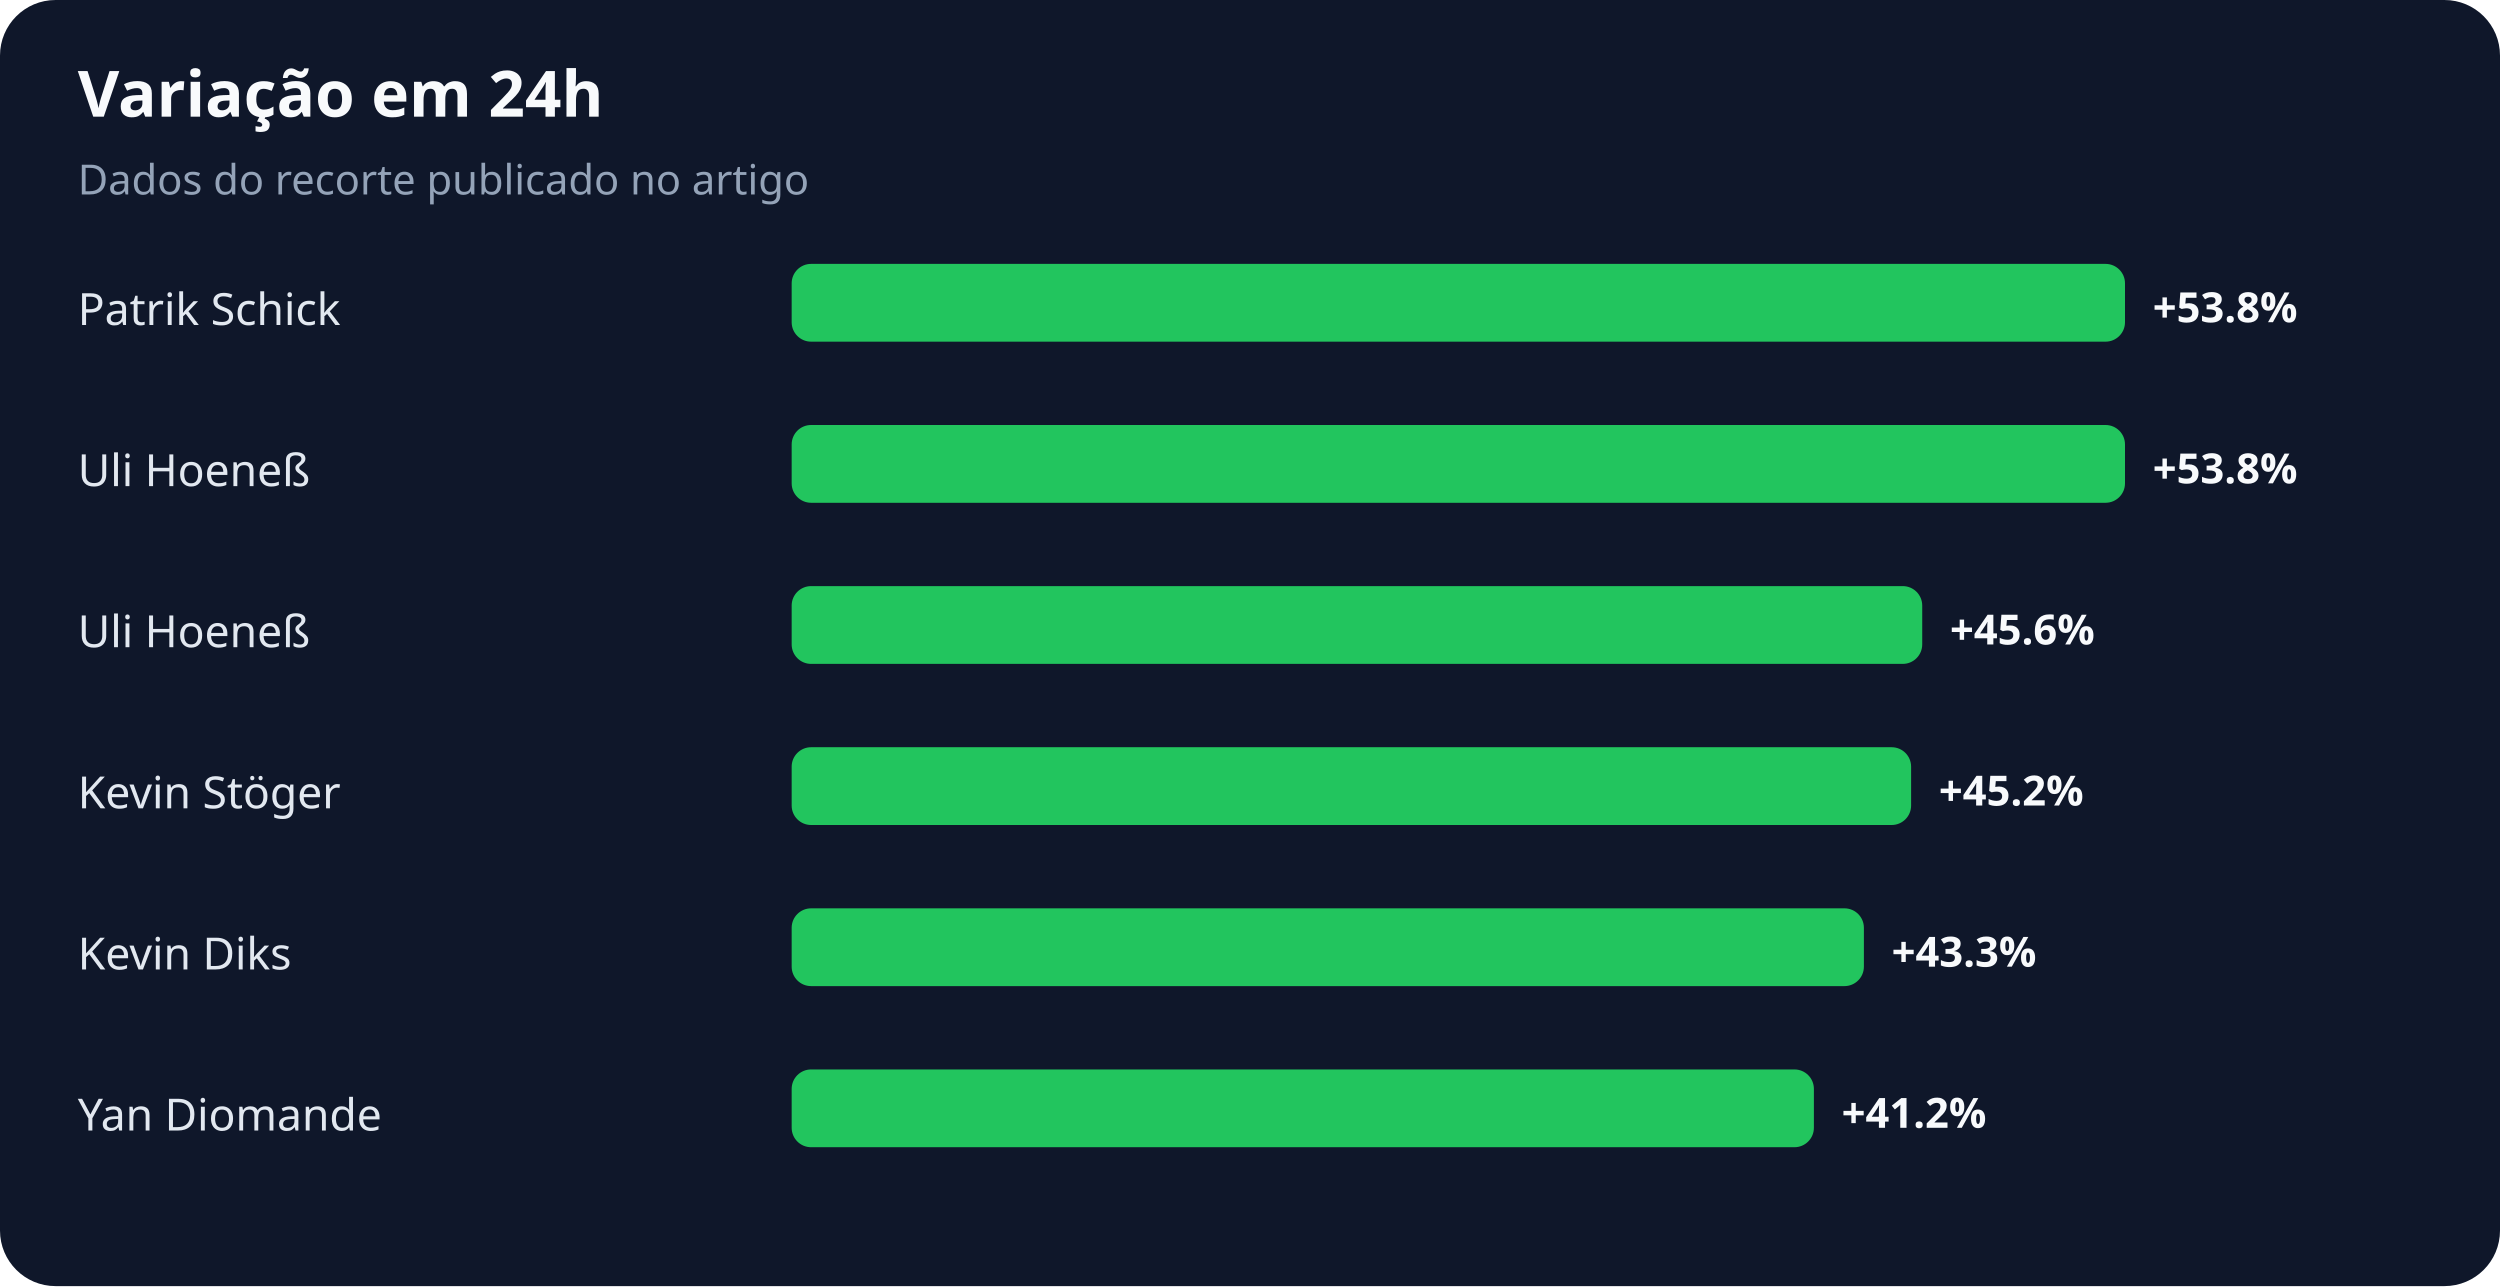
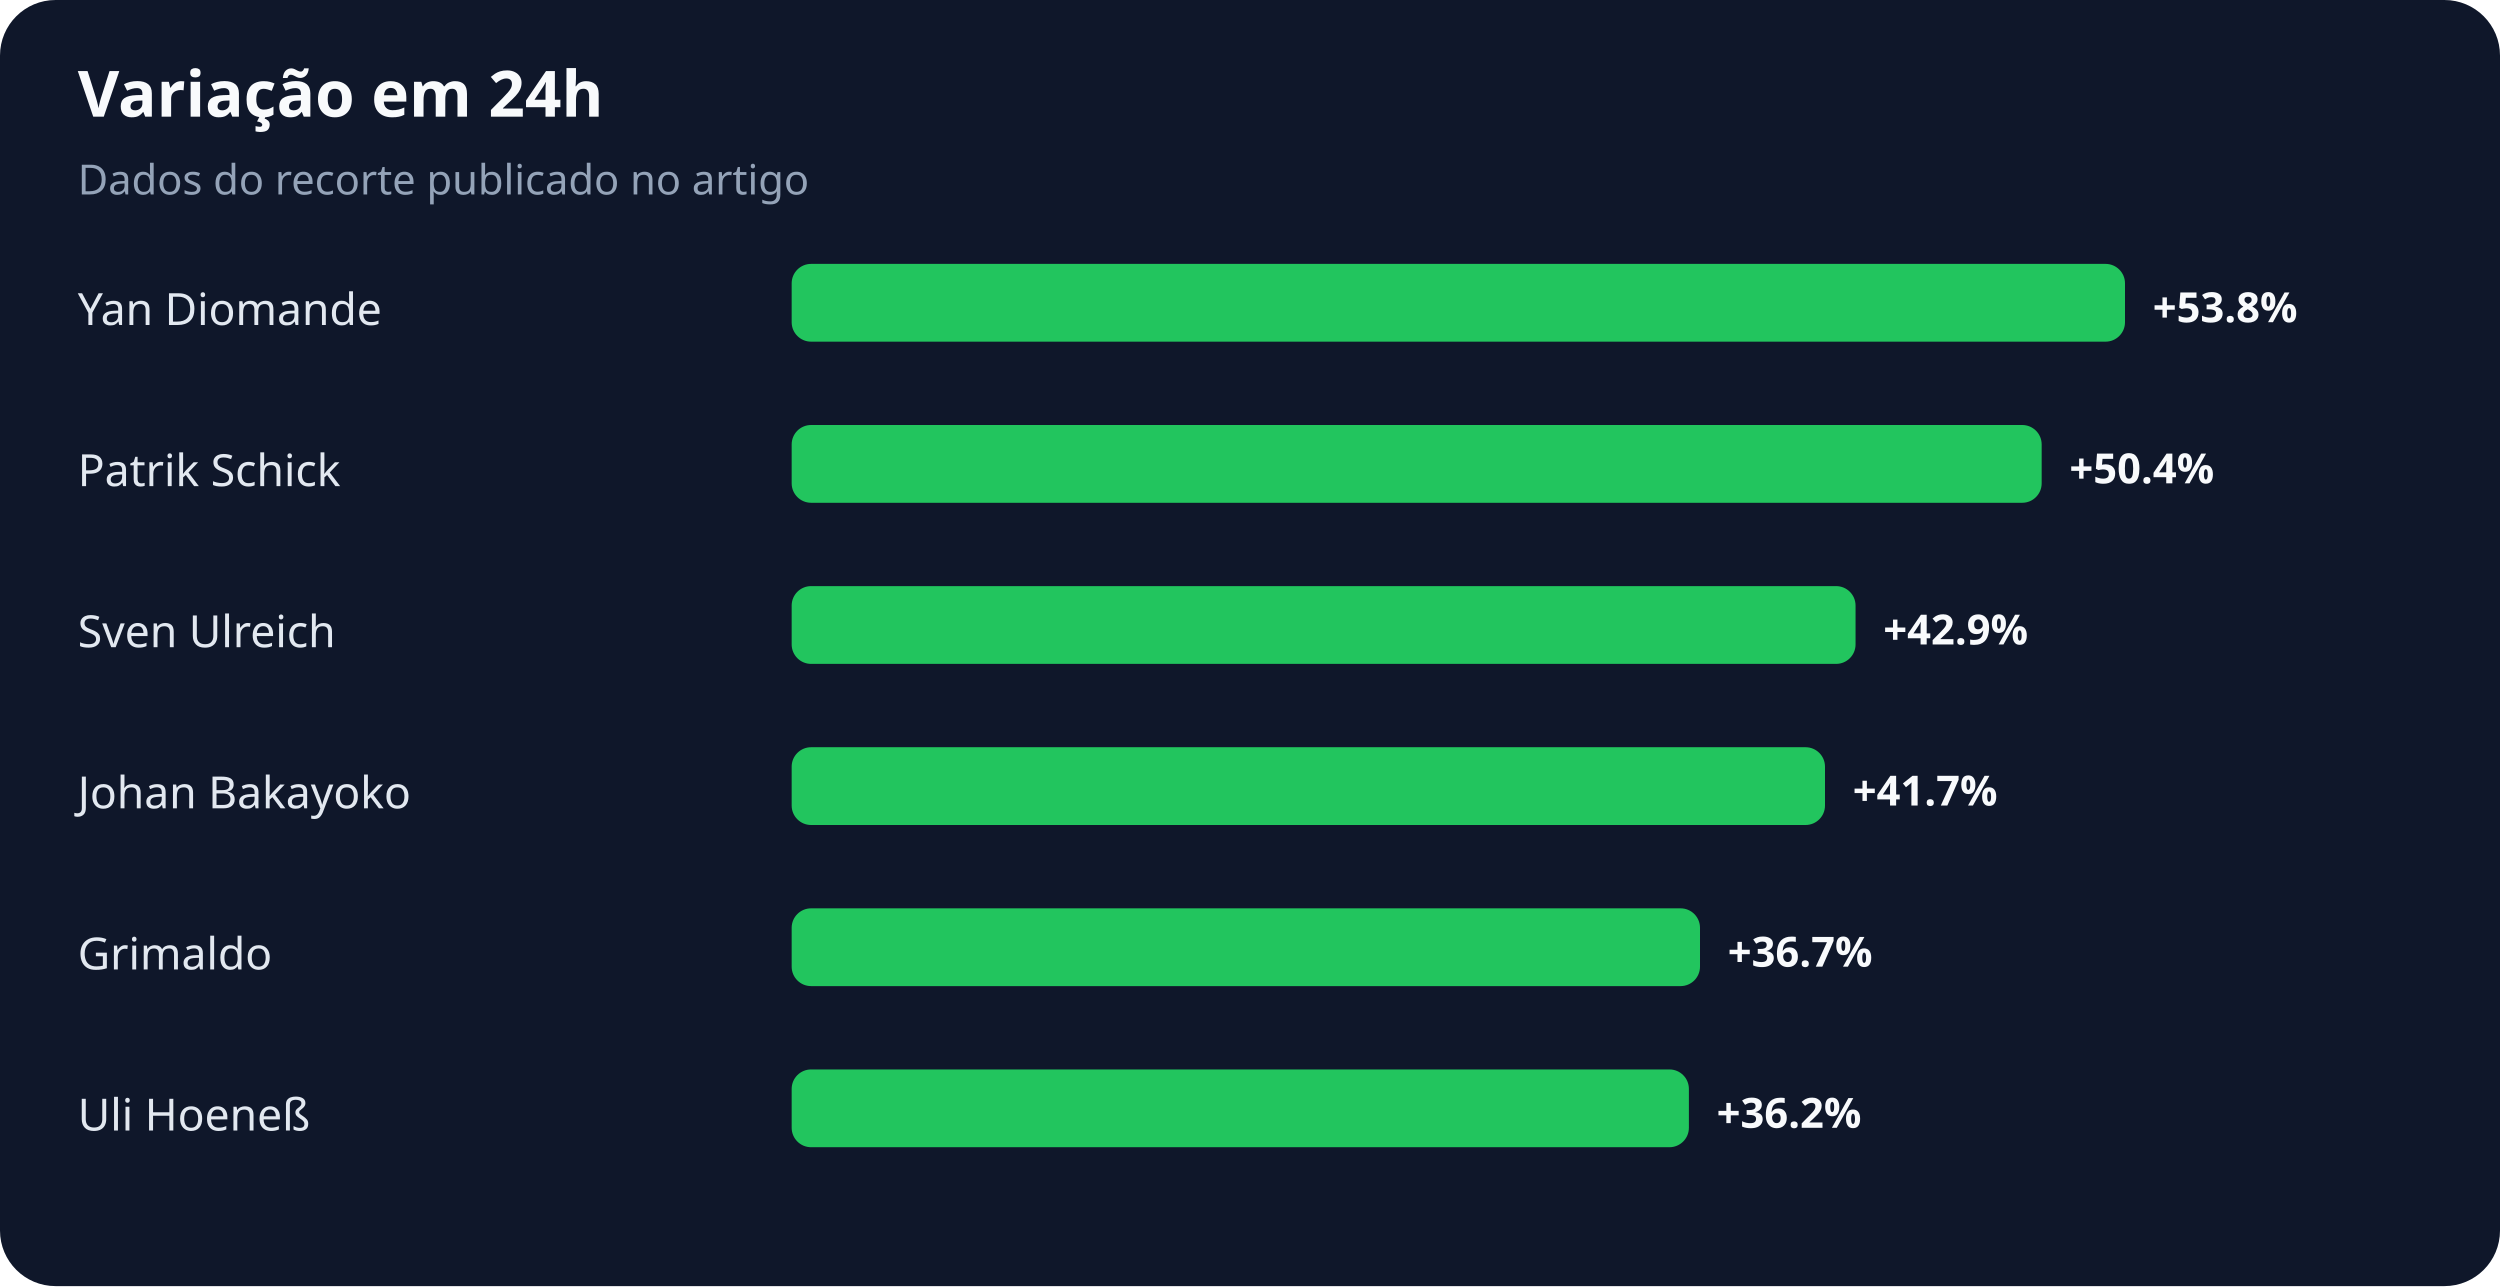
<svg xmlns="http://www.w3.org/2000/svg" width="900" height="463" viewBox="0 0 900 463" role="img" aria-labelledby="title desc">
  <rect width="100%" height="100%" rx="20" fill="#0f172a" />
  <text x="28" y="42" fill="#f8fafc" font-family="system-ui,sans-serif" font-size="23" font-weight="700">Variação em 24h</text>
  <text x="28" y="70" fill="#94a3b8" font-family="system-ui,sans-serif" font-size="15">Dados do recorte publicado no artigo</text>
-   <text x="28" y="117" fill="#e2e8f0" font-family="system-ui,sans-serif" font-size="16">Patrik Schick</text>
+   <text x="28" y="117" fill="#e2e8f0" font-family="system-ui,sans-serif" font-size="16">Yan Diomande</text>
  <rect x="285" y="95" width="480" height="28" rx="7" fill="#22c55e" />
  <text x="775" y="116" fill="#f8fafc" font-family="system-ui,sans-serif" font-size="15" font-weight="700">+53.8%</text>
-   <text x="28" y="175" fill="#e2e8f0" font-family="system-ui,sans-serif" font-size="16">Uli Hoeneß</text>
-   <rect x="285" y="153" width="480" height="28" rx="7" fill="#22c55e" />
-   <text x="775" y="174" fill="#f8fafc" font-family="system-ui,sans-serif" font-size="15" font-weight="700">+53.8%</text>
-   <text x="28" y="233" fill="#e2e8f0" font-family="system-ui,sans-serif" font-size="16">Uli Hoeneß</text>
-   <rect x="285" y="211" width="407" height="28" rx="7" fill="#22c55e" />
-   <text x="702" y="232" fill="#f8fafc" font-family="system-ui,sans-serif" font-size="15" font-weight="700">+45.6%</text>
-   <text x="28" y="291" fill="#e2e8f0" font-family="system-ui,sans-serif" font-size="16">Kevin Stöger</text>
-   <rect x="285" y="269" width="403" height="28" rx="7" fill="#22c55e" />
-   <text x="698" y="290" fill="#f8fafc" font-family="system-ui,sans-serif" font-size="15" font-weight="700">+45.2%</text>
-   <text x="28" y="349" fill="#e2e8f0" font-family="system-ui,sans-serif" font-size="16">Kevin Diks</text>
-   <rect x="285" y="327" width="386" height="28" rx="7" fill="#22c55e" />
-   <text x="681" y="348" fill="#f8fafc" font-family="system-ui,sans-serif" font-size="15" font-weight="700">+43.3%</text>
-   <text x="28" y="407" fill="#e2e8f0" font-family="system-ui,sans-serif" font-size="16">Yan Diomande</text>
-   <rect x="285" y="385" width="368" height="28" rx="7" fill="#22c55e" />
-   <text x="663" y="406" fill="#f8fafc" font-family="system-ui,sans-serif" font-size="15" font-weight="700">+41.2%</text>
+   <text x="28" y="175" fill="#e2e8f0" font-family="system-ui,sans-serif" font-size="16">Patrik Schick</text>
+   <rect x="285" y="153" width="450" height="28" rx="7" fill="#22c55e" />
+   <text x="745" y="174" fill="#f8fafc" font-family="system-ui,sans-serif" font-size="15" font-weight="700">+50.4%</text>
+   <text x="28" y="233" fill="#e2e8f0" font-family="system-ui,sans-serif" font-size="16">Sven Ulreich</text>
+   <rect x="285" y="211" width="383" height="28" rx="7" fill="#22c55e" />
+   <text x="678" y="232" fill="#f8fafc" font-family="system-ui,sans-serif" font-size="15" font-weight="700">+42.9%</text>
+   <text x="28" y="291" fill="#e2e8f0" font-family="system-ui,sans-serif" font-size="16">Johan Bakayoko</text>
+   <rect x="285" y="269" width="372" height="28" rx="7" fill="#22c55e" />
+   <text x="667" y="290" fill="#f8fafc" font-family="system-ui,sans-serif" font-size="15" font-weight="700">+41.7%</text>
+   <text x="28" y="349" fill="#e2e8f0" font-family="system-ui,sans-serif" font-size="16">Grimaldo</text>
+   <rect x="285" y="327" width="327" height="28" rx="7" fill="#22c55e" />
+   <text x="622" y="348" fill="#f8fafc" font-family="system-ui,sans-serif" font-size="15" font-weight="700">+36.7%</text>
+   <text x="28" y="407" fill="#e2e8f0" font-family="system-ui,sans-serif" font-size="16">Uli Hoeneß</text>
+   <rect x="285" y="385" width="323" height="28" rx="7" fill="#22c55e" />
+   <text x="618" y="406" fill="#f8fafc" font-family="system-ui,sans-serif" font-size="15" font-weight="700">+36.2%</text>
</svg>
